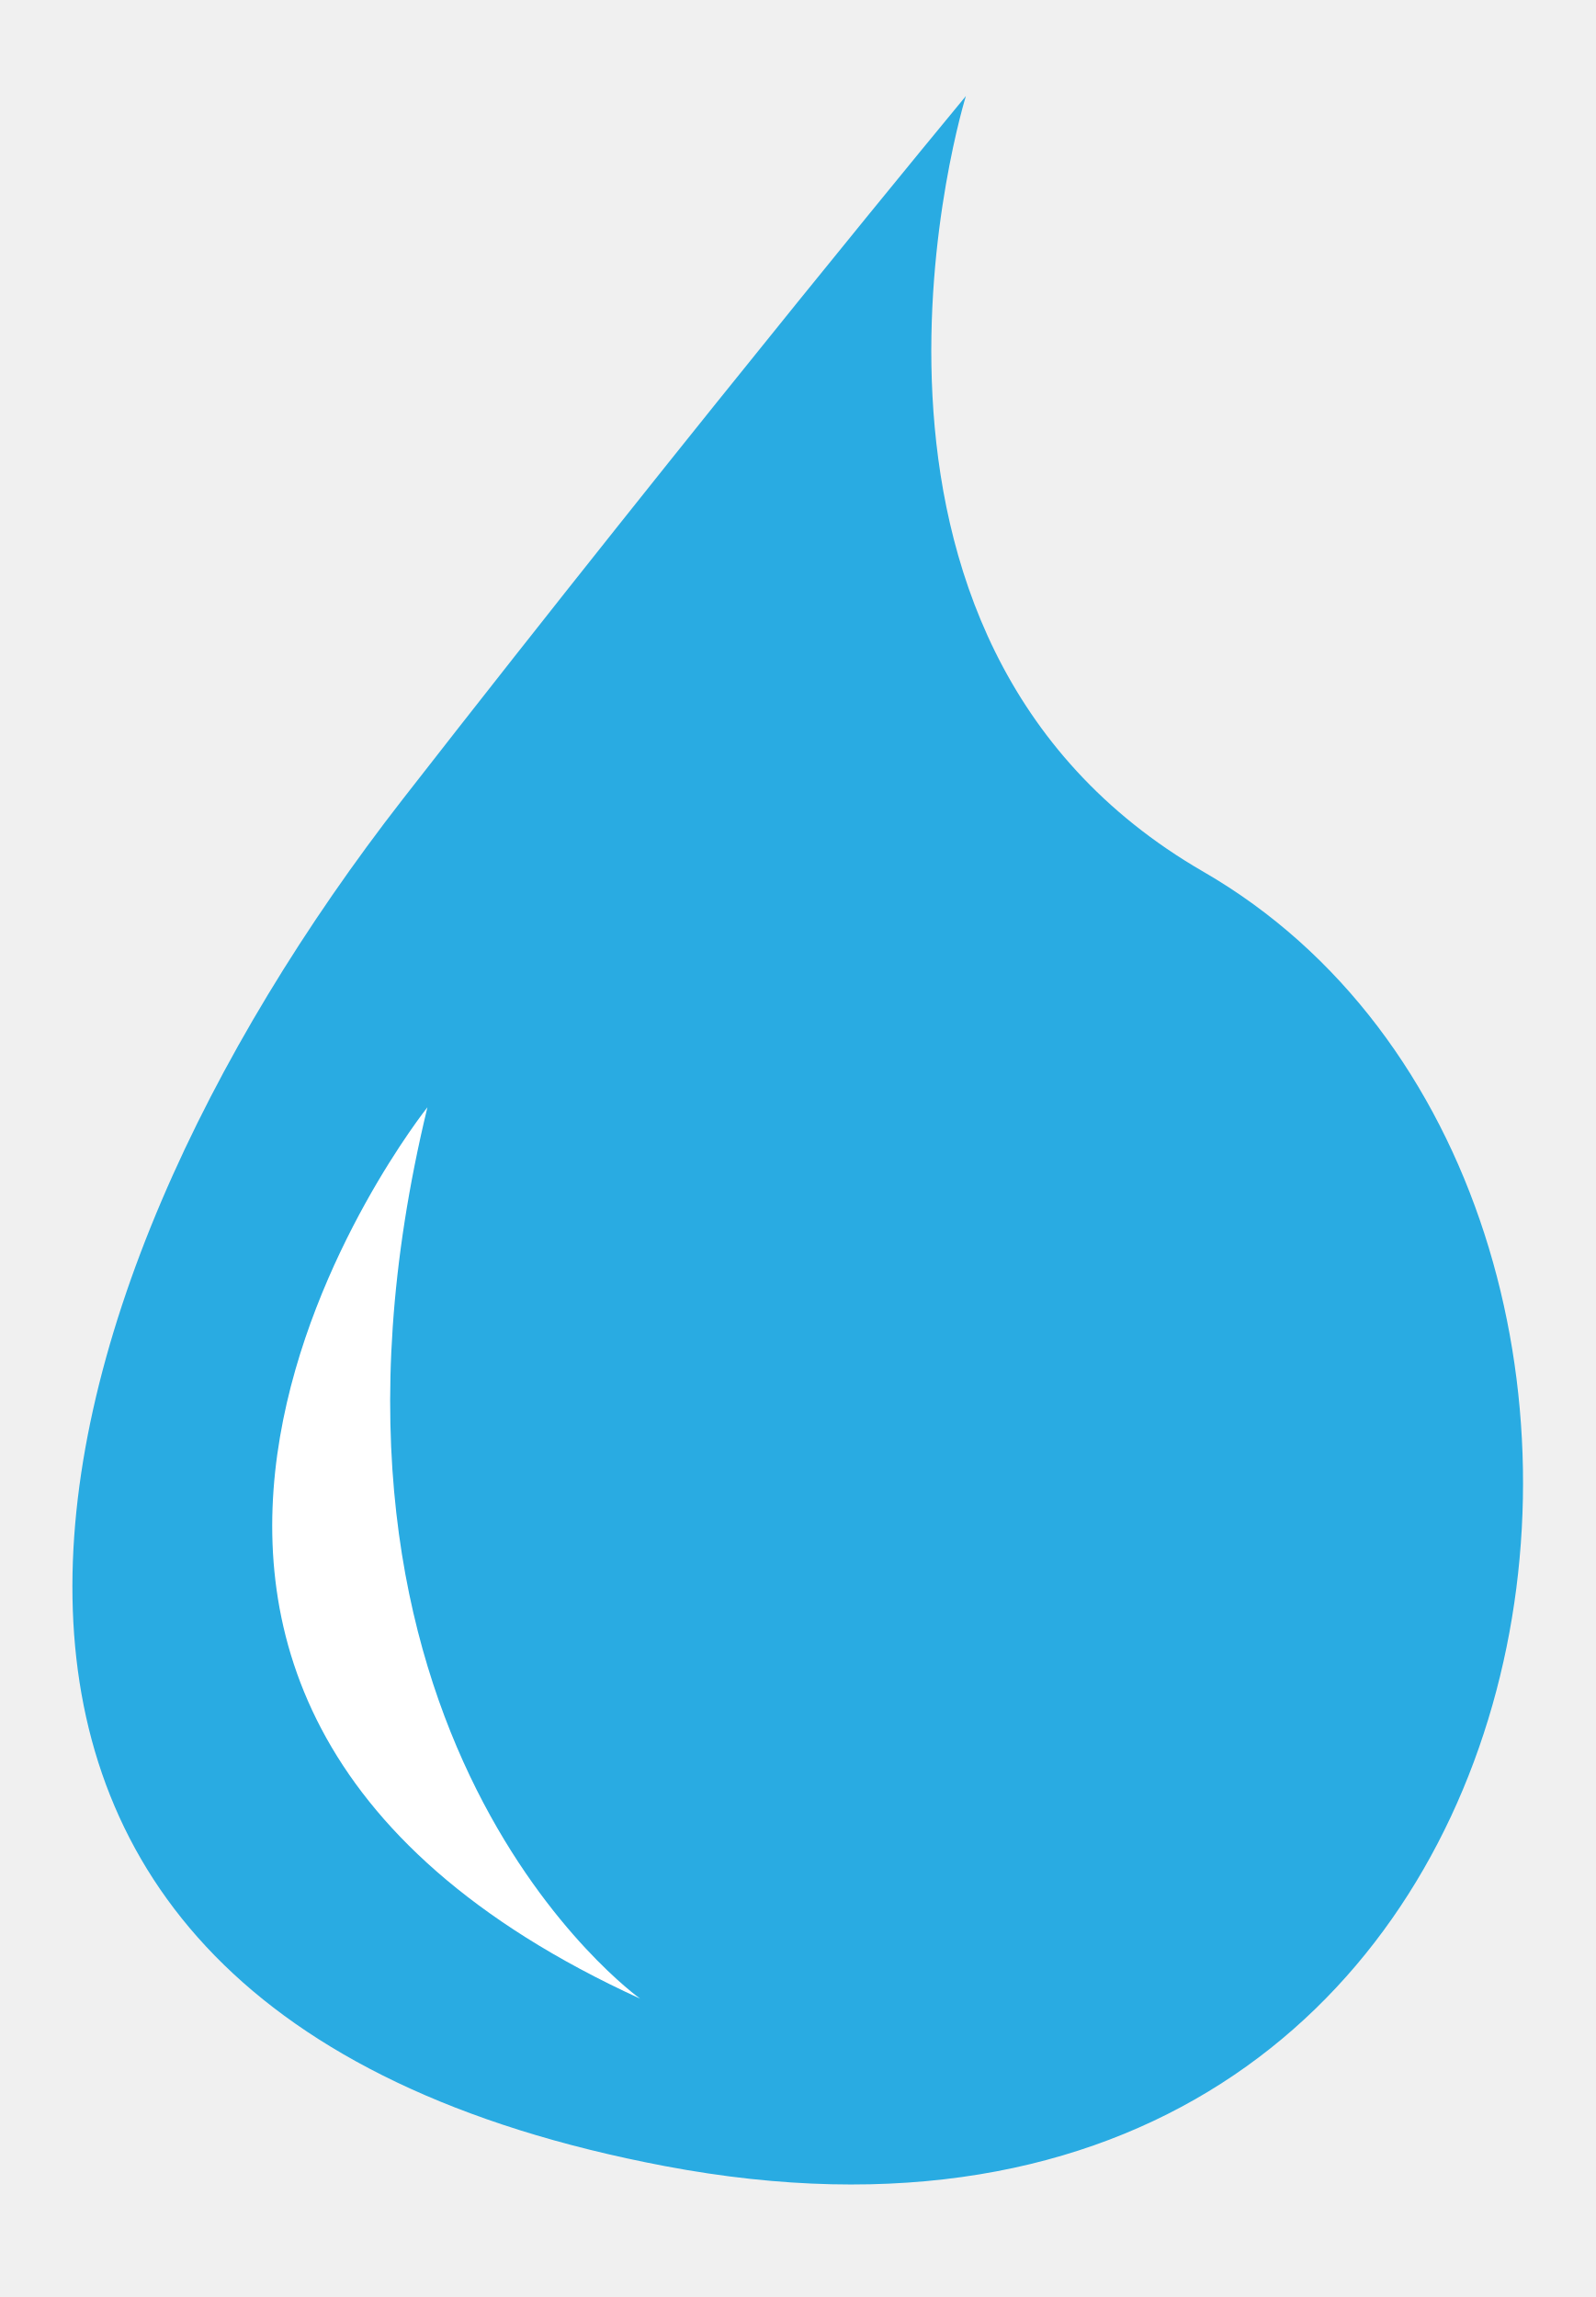
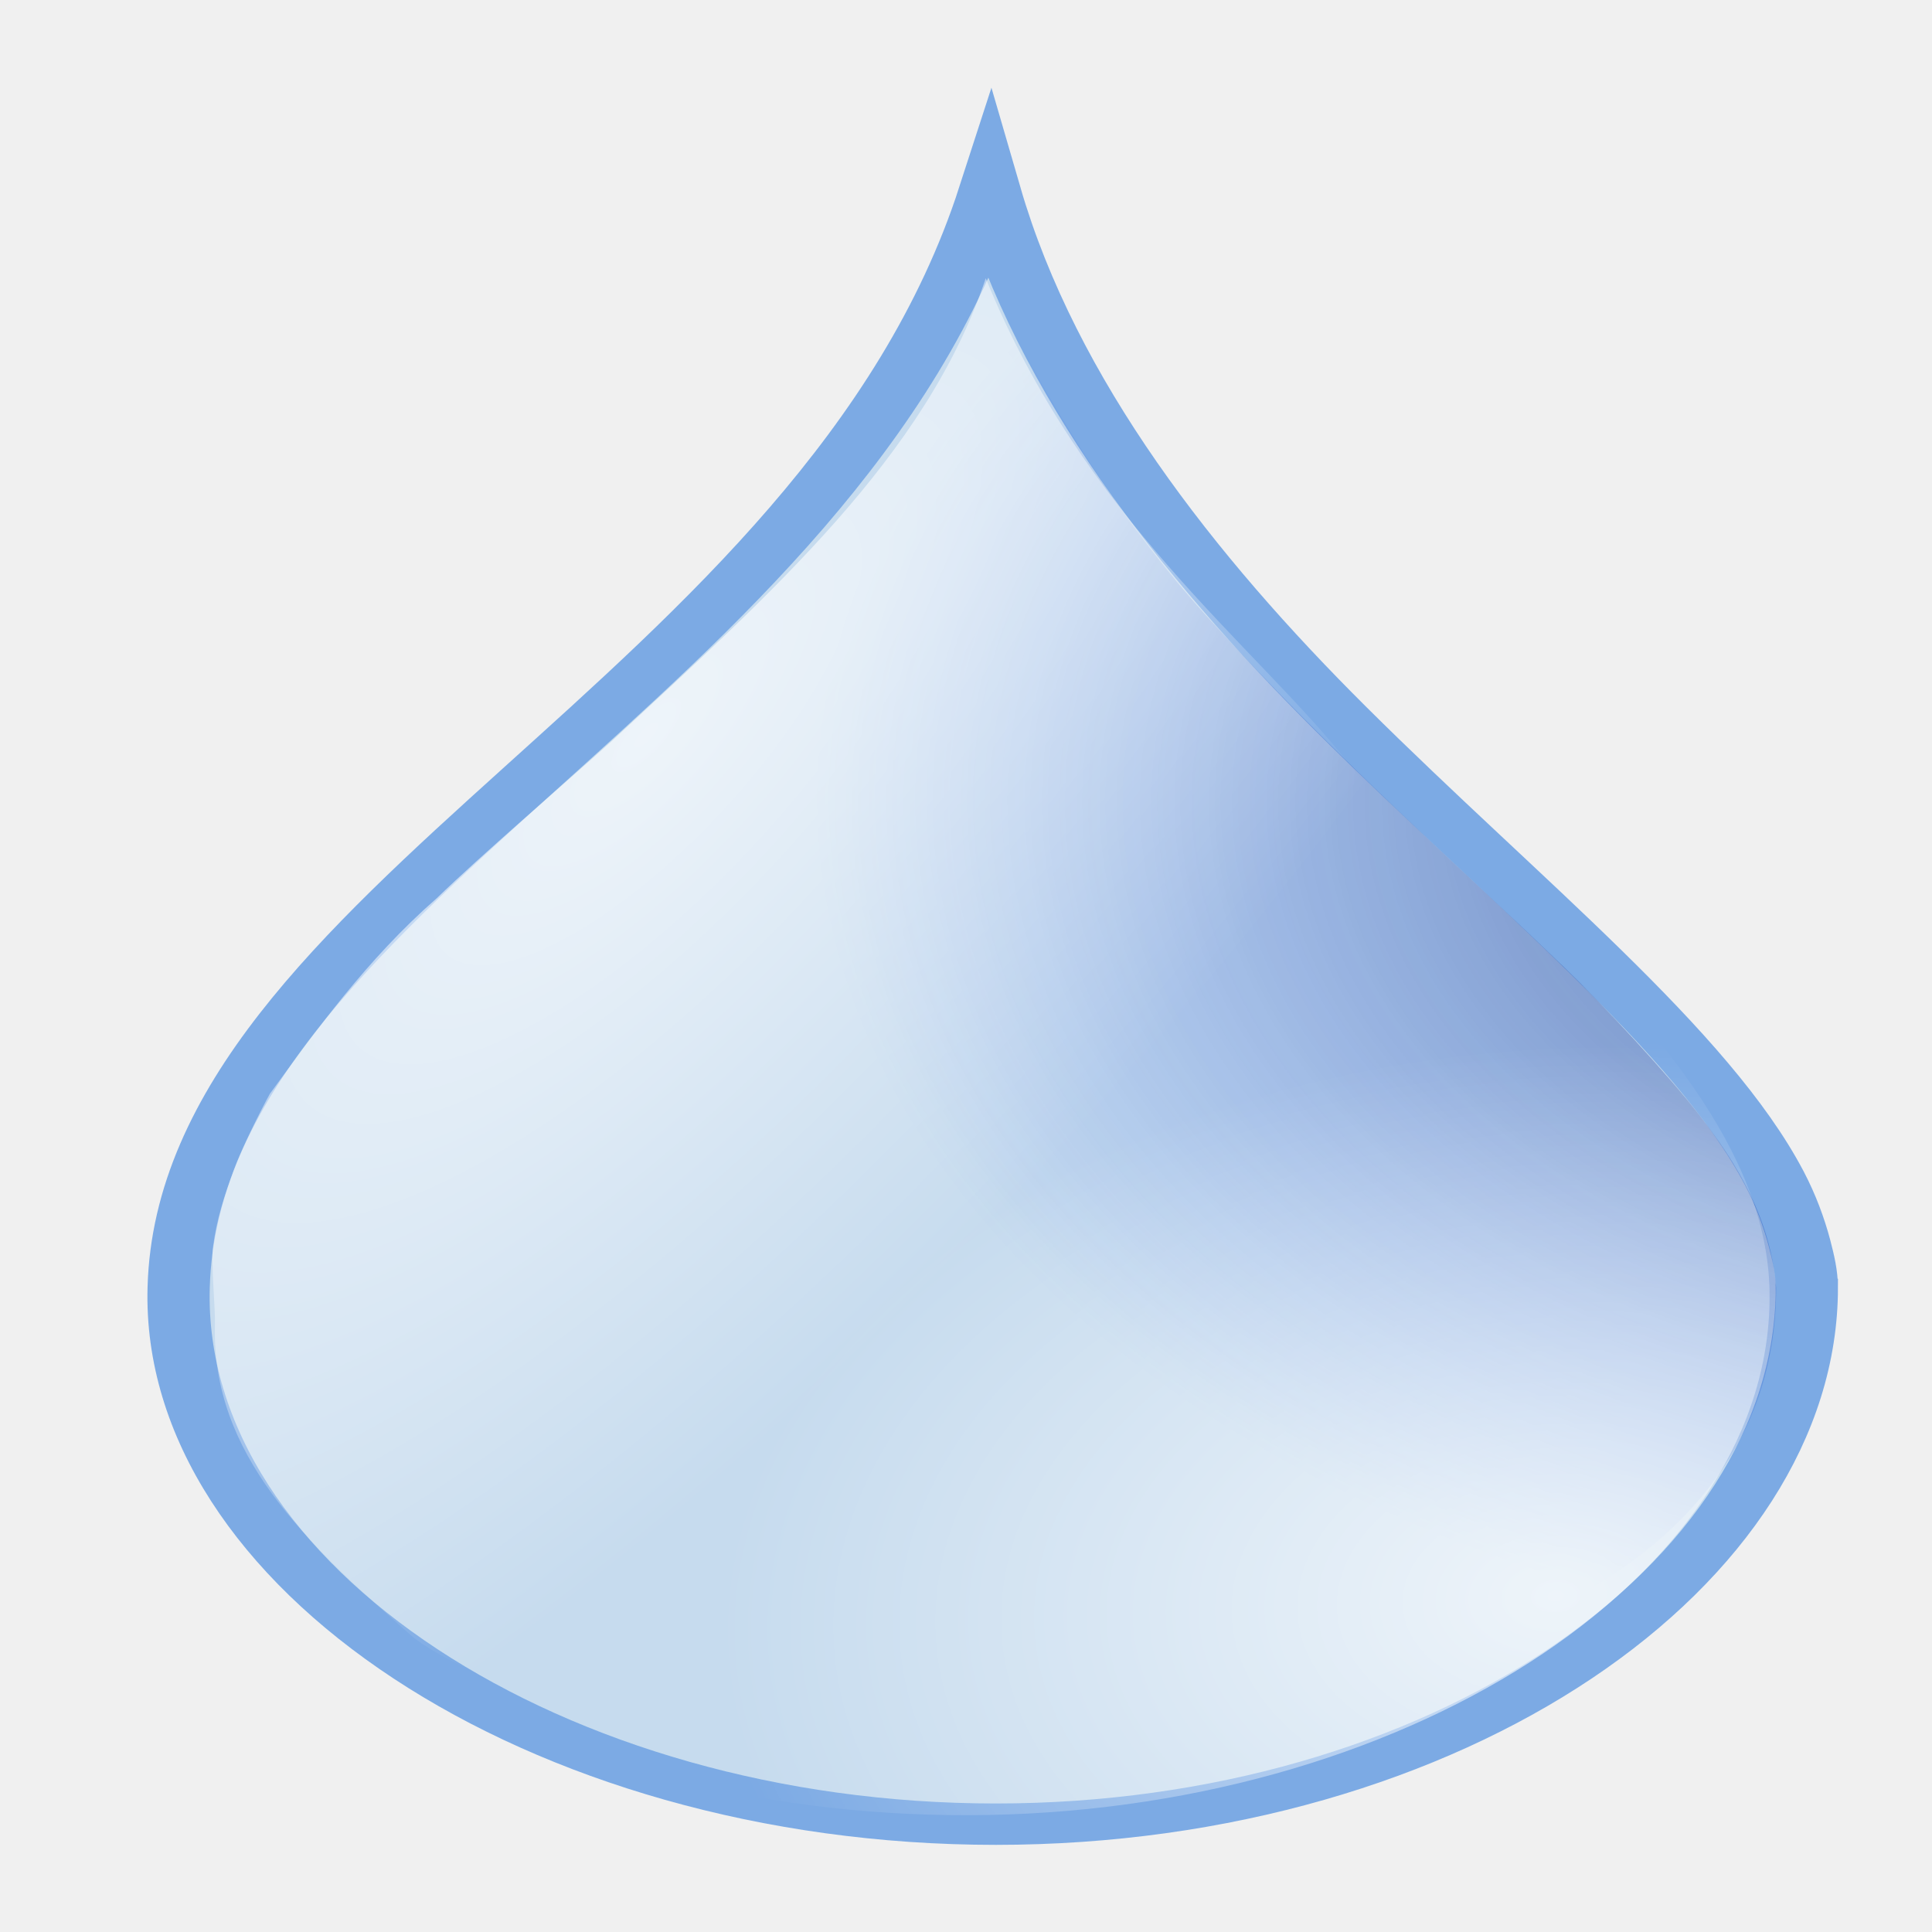
- <svg xmlns="http://www.w3.org/2000/svg" id="Layer_1" enable-background="new 0 0 193.523 278.621" xml:space="preserve" viewBox="0 0 193.523 278.621" version="1.1" y="0px" x="0px">
-   <g>
-     <path d="m117.16 11.645s-31.496 38.028-68.31 85.296c-47.195 60.599-70.131 146.52 31.843 165.81 113.27 21.429 132.5-118.17 65.274-157.01-49.223-28.424-28.81-94.097-28.81-94.095z" fill="#29ABE2" />
-     <path d="m51.844 134.31s-56.287 70.6 25.797 108.12c0 0.01-44.304-31.59-25.797-108.12z" fill="#FFFFFF" />
+ <svg xmlns="http://www.w3.org/2000/svg" xmlns:ns1="http://www.openswatchbook.org/uri/2009/osb" id="svg2" viewBox="0 0 40 40" version="1.0" width="40" height="40">
+   <defs id="defs4">
+     <linearGradient id="linearGradient5600" ns1:paint="solid">
+       <stop style="stop-color:#0c2544;stop-opacity:1;" offset="0" id="stop5602" />
+     </linearGradient>
+     <radialGradient id="radialGradient2469" gradientUnits="userSpaceOnUse" cy="658.85" cx="481.38" gradientTransform="matrix(0.07047115,-0.07077856,0.06708635,0.06565191,-2145.997,675.5314)" r="189.36">
+       <stop id="stop3536" style="stop-color:#ffffff" offset="0" />
+       <stop id="stop3538" style="stop-color:#ffffff;stop-opacity:0" offset="1" />
+     </radialGradient>
+     <radialGradient id="radialGradient2471" gradientUnits="userSpaceOnUse" cy="350.63" cx="271.67" gradientTransform="matrix(0.06638531,0.03555456,-0.1136498,0.2085278,-2066.026,573.5066)" r="197.21">
+       <stop id="stop3546" style="stop-color:#ffffff" offset="0" />
+       <stop id="stop3548" style="stop-color:#ffffff;stop-opacity:0" offset="1" />
+     </radialGradient>
+     <radialGradient id="radialGradient2473" gradientUnits="userSpaceOnUse" cy="468.829" cx="395.687" gradientTransform="matrix(-0.05707599,-0.1315012,0.1305627,-0.05568766,-2094.677,736.8619)" r="197.21" fx="395.687" fy="468.829">
+       <stop id="stop3560" style="stop-color:#001651;stop-opacity:.871" offset="0" />
+       <stop id="stop3562" style="stop-color:#0041f1;stop-opacity:0" offset="1" />
+     </radialGradient>
+   </defs>
+   <g id="layer1" transform="translate(-161.8674,-725.1634)">
+     <g id="g2462" transform="matrix(1,0,0,0.6650664,2262.9,303.4543)">
+       <g id="g10682" transform="matrix(0.9429897,0,0,0.9429897,-118.8402,38.09431)">
+         <path d="m -2062.359,674.525 c 0,9.514 -7.948,17.719 -17.809,17.719 -9.87,0 -18.12,-8.207 -17.939,-17.719 0.236,-12.76 14.278,-19.791 17.809,-36.194 1.251,6.472 4.307,12.34 7.709,17.426 3.833,5.73 7.929,10.618 9.516,15.165 0.25,0.718 0.429,1.447 0.553,2.145 0.086,0.496 0.16,0.963 0.16,1.457 z" style="color:#000000;opacity:0.699;fill:#8fc1ea;fill-opacity:0.627;fill-rule:evenodd;stroke:#4a8de0;stroke-width:1.366;stroke-linecap:butt;stroke-linejoin:miter;stroke-miterlimit:3.6;stroke-dasharray:none;stroke-dashoffset:0;stroke-opacity:1" id="path2530" />
+         <path d="m -2063.033,674.534 c 0,9.514 -7.181,13.976 -17.042,13.976 -9.87,0 -18.1,-4.877 -18.1,-14.148 0,-4.867 2.097,-8.606 4.804,-12.437 4.393,-6.217 9.205,-10.885 13.013,-20.716 1.273,4.028 2.919,8.006 4.845,11.193 1.418,2.347 2.794,4.394 4.134,6.313 1.961,2.808 2.021,2.824 3.687,5.233 0.87,1.258 2.313,3.595 2.962,4.868 0.539,1.058 1.565,3.066 1.697,5.718 z" style="color:#000000;opacity:0.699;fill:url(#radialGradient2473);fill-rule:evenodd" id="path3556" />
+         <path d="m -2063.841,674.947 c 0,9.027 -7.604,16.353 -16.958,16.353 -4.91,0 -11.164,-3.907 -12.206,-5.288 -2.31,-3.063 -4.386,-5.967 -4.305,-10.259 0.01,-0.521 -0.089,-2.05 -0.045,-2.546 0.084,-0.957 0.254,-1.725 0.467,-2.594 0.163,-0.664 0.557,-1.861 0.785,-2.485 1.029,-2.107 2.107,-4.404 3.668,-6.46 0.973,-1.418 2.734,-3.684 3.841,-5.185 3.461,-4.835 6.901,-9.382 8.207,-15.275 2.153,7.95 5.904,12.093 7.984,16.043 8.893,16.891 8.563,10.397 8.563,17.696 z" style="color:#000000;opacity:0.699;fill:url(#radialGradient2471);fill-rule:evenodd" id="path3542" />
+         <path d="m -2063.179,674.648 c 0.116,9.134 -7.68,17.025 -17.149,17.292 -9.47,0.267 -17.43,-6.926 -17.364,-16.064 0.071,-12.256 9.442,-17.512 16.758,-31.802 8.129,13.393 17.64,21.44 17.756,30.574 z" style="color:#000000;opacity:0.699;fill:url(#radialGradient2469);fill-rule:evenodd" id="path3520" />
+       </g>
+     </g>
  </g>
</svg>
